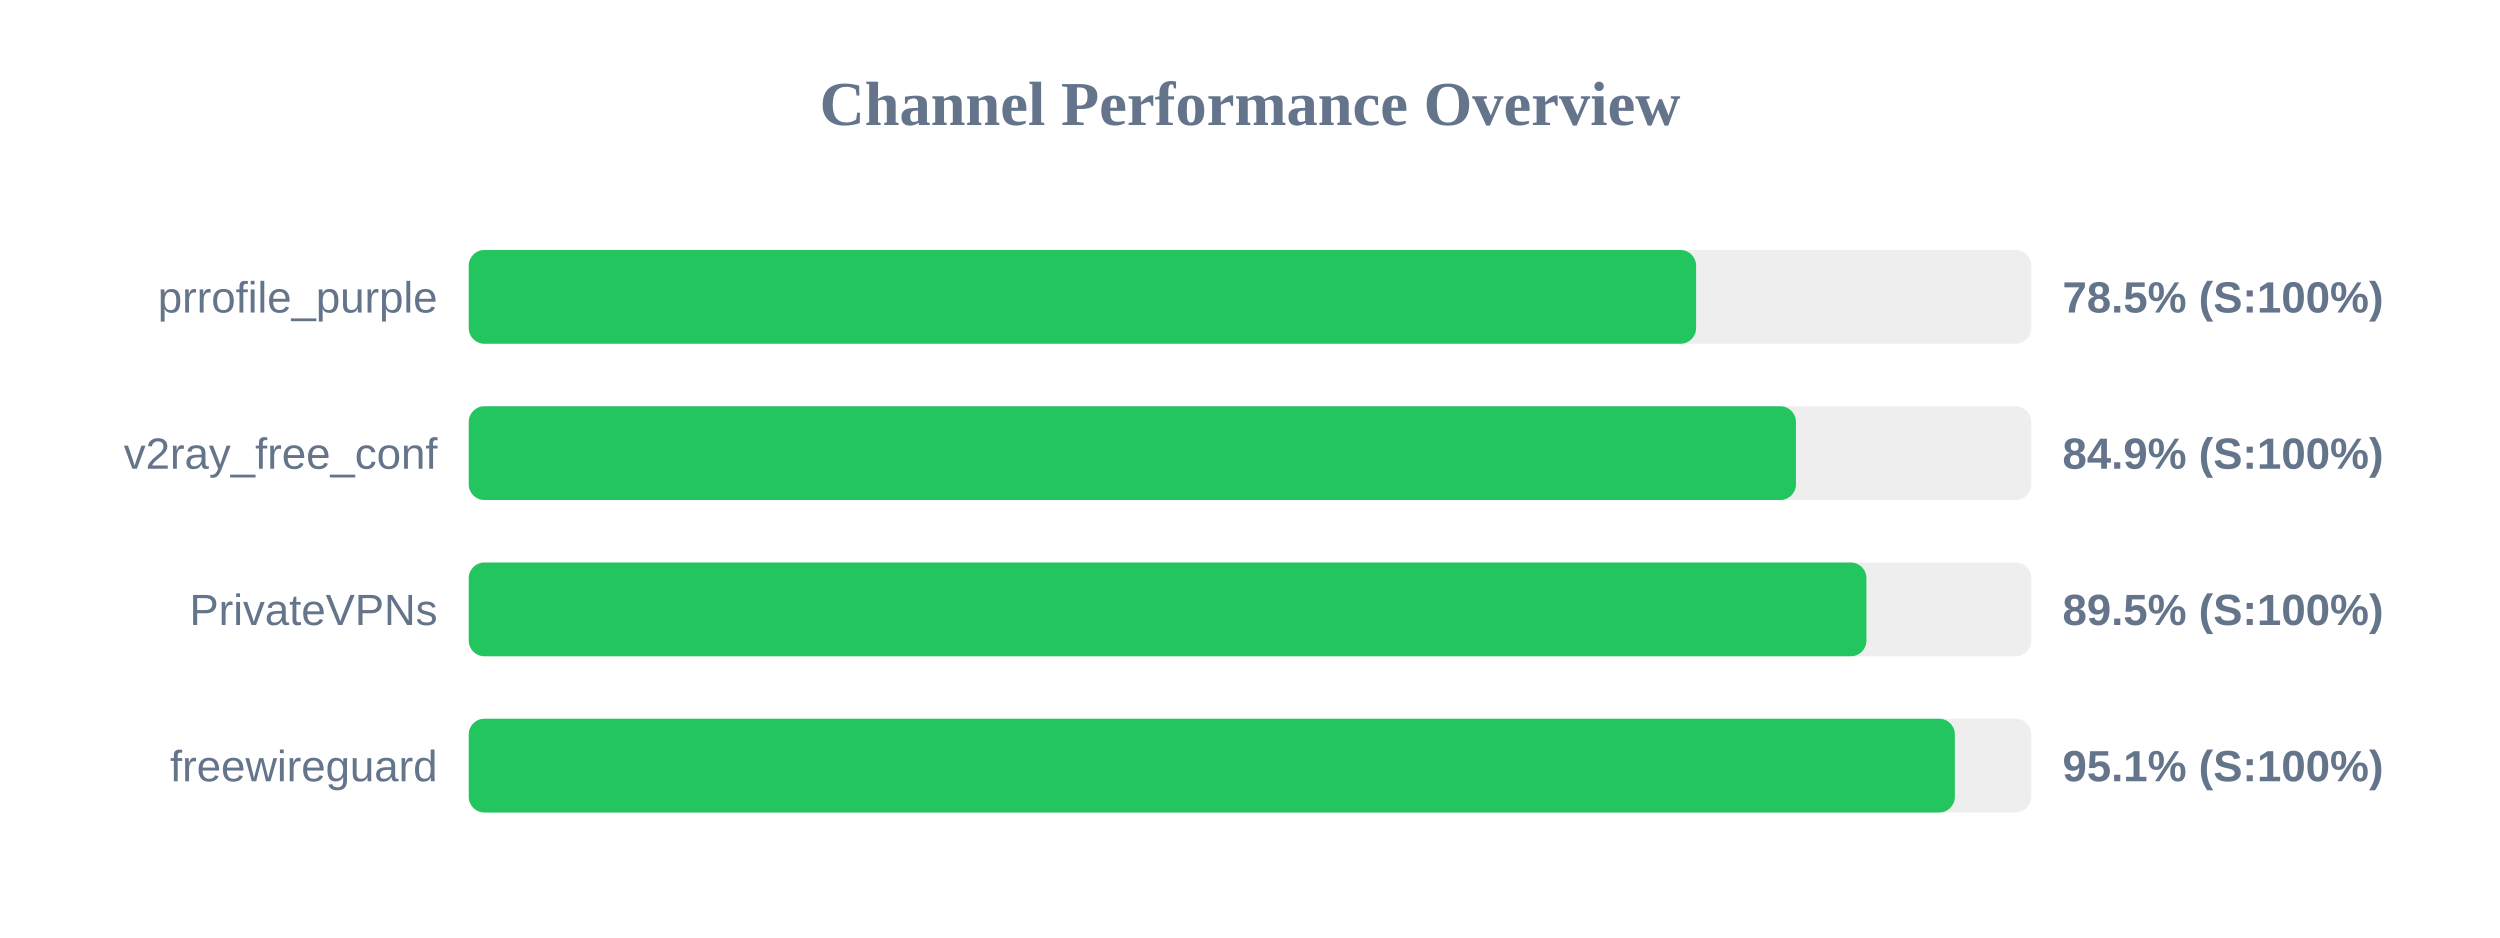
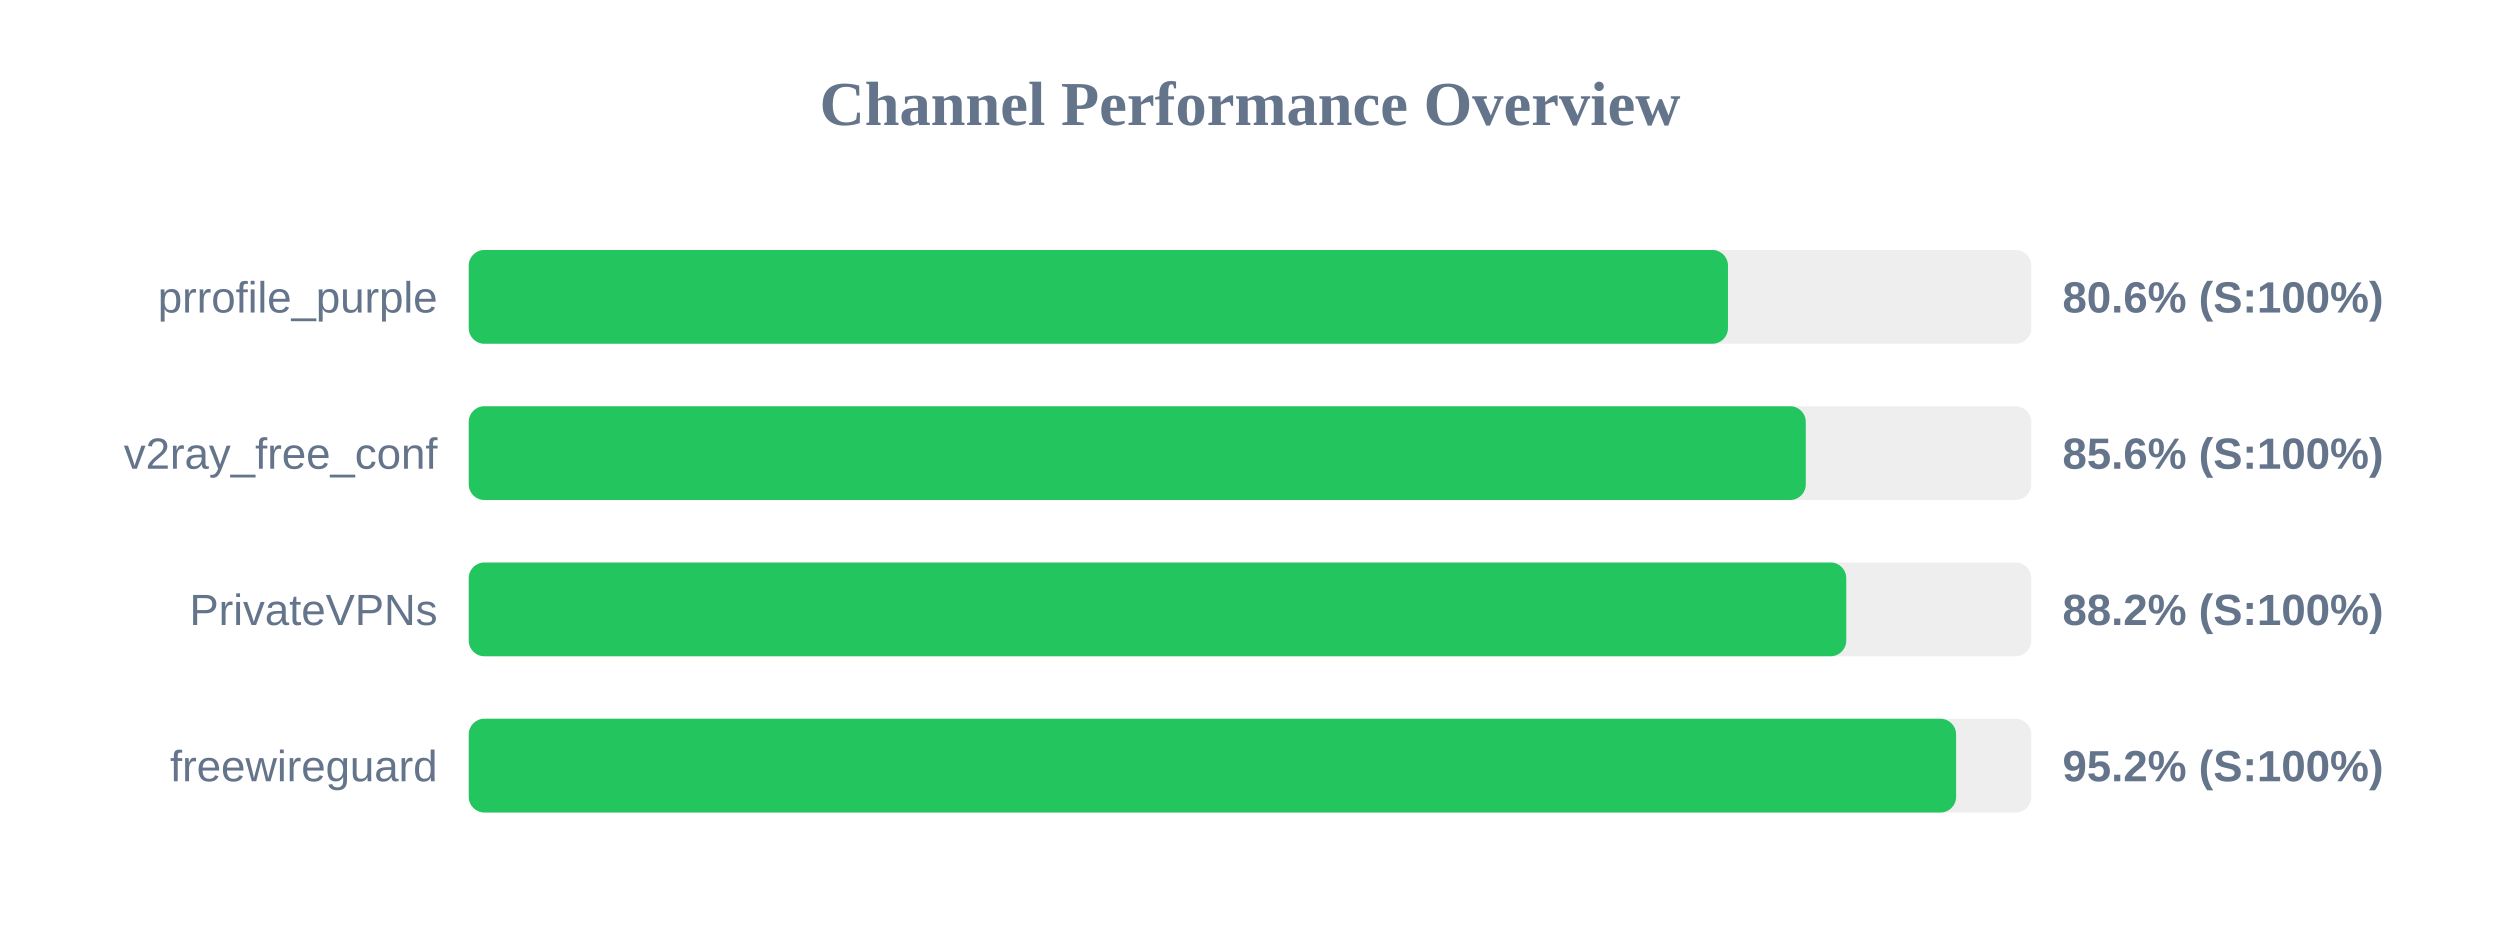
<svg xmlns="http://www.w3.org/2000/svg" width="800" height="300" version="1.1">
  <style>
        .row { font: 14px Arial; fill: #64748b; }
        .score { font: bold 14px Arial; fill: #64748b; }
    </style>
  <text x="400" y="40" text-anchor="middle" font-size="20px" font-weight="bold" fill="#64748b">Channel Performance Overview</text>
  <rect x="150" y="80" width="500" height="30" fill="#eee" rx="5" />
-   <rect x="150" y="80" width="392.75" height="30" fill="#22c55e" rx="5" />
+   <rect x="150" y="80" width="402.95" height="30" fill="#22c55e" rx="5" />
  <text x="140" y="100" text-anchor="end" class="row">prrofile_purple</text>
-   <text x="660" y="100" text-anchor="start" class="score">78.5% (S:100%)</text>
+   <text x="660" y="100" text-anchor="start" class="score">80.6% (S:100%)</text>
  <rect x="150" y="130" width="500" height="30" fill="#eee" rx="5" />
-   <rect x="150" y="130" width="424.7" height="30" fill="#22c55e" rx="5" />
+   <rect x="150" y="130" width="427.85" height="30" fill="#22c55e" rx="5" />
  <text x="140" y="150" text-anchor="end" class="row">v2ray_free_conf</text>
-   <text x="660" y="150" text-anchor="start" class="score">84.9% (S:100%)</text>
+   <text x="660" y="150" text-anchor="start" class="score">85.6% (S:100%)</text>
  <rect x="150" y="180" width="500" height="30" fill="#eee" rx="5" />
-   <rect x="150" y="180" width="447.25" height="30" fill="#22c55e" rx="5" />
+   <rect x="150" y="180" width="440.8" height="30" fill="#22c55e" rx="5" />
  <text x="140" y="200" text-anchor="end" class="row">PrivateVPNs</text>
-   <text x="660" y="200" text-anchor="start" class="score">89.5% (S:100%)</text>
+   <text x="660" y="200" text-anchor="start" class="score">88.2% (S:100%)</text>
  <rect x="150" y="230" width="500" height="30" fill="#eee" rx="5" />
-   <rect x="150" y="230" width="475.55" height="30" fill="#22c55e" rx="5" />
+   <rect x="150" y="230" width="475.95" height="30" fill="#22c55e" rx="5" />
  <text x="140" y="250" text-anchor="end" class="row">freewireguard</text>
-   <text x="660" y="250" text-anchor="start" class="score">95.1% (S:100%)</text>
+   <text x="660" y="250" text-anchor="start" class="score">95.2% (S:100%)</text>
</svg>
